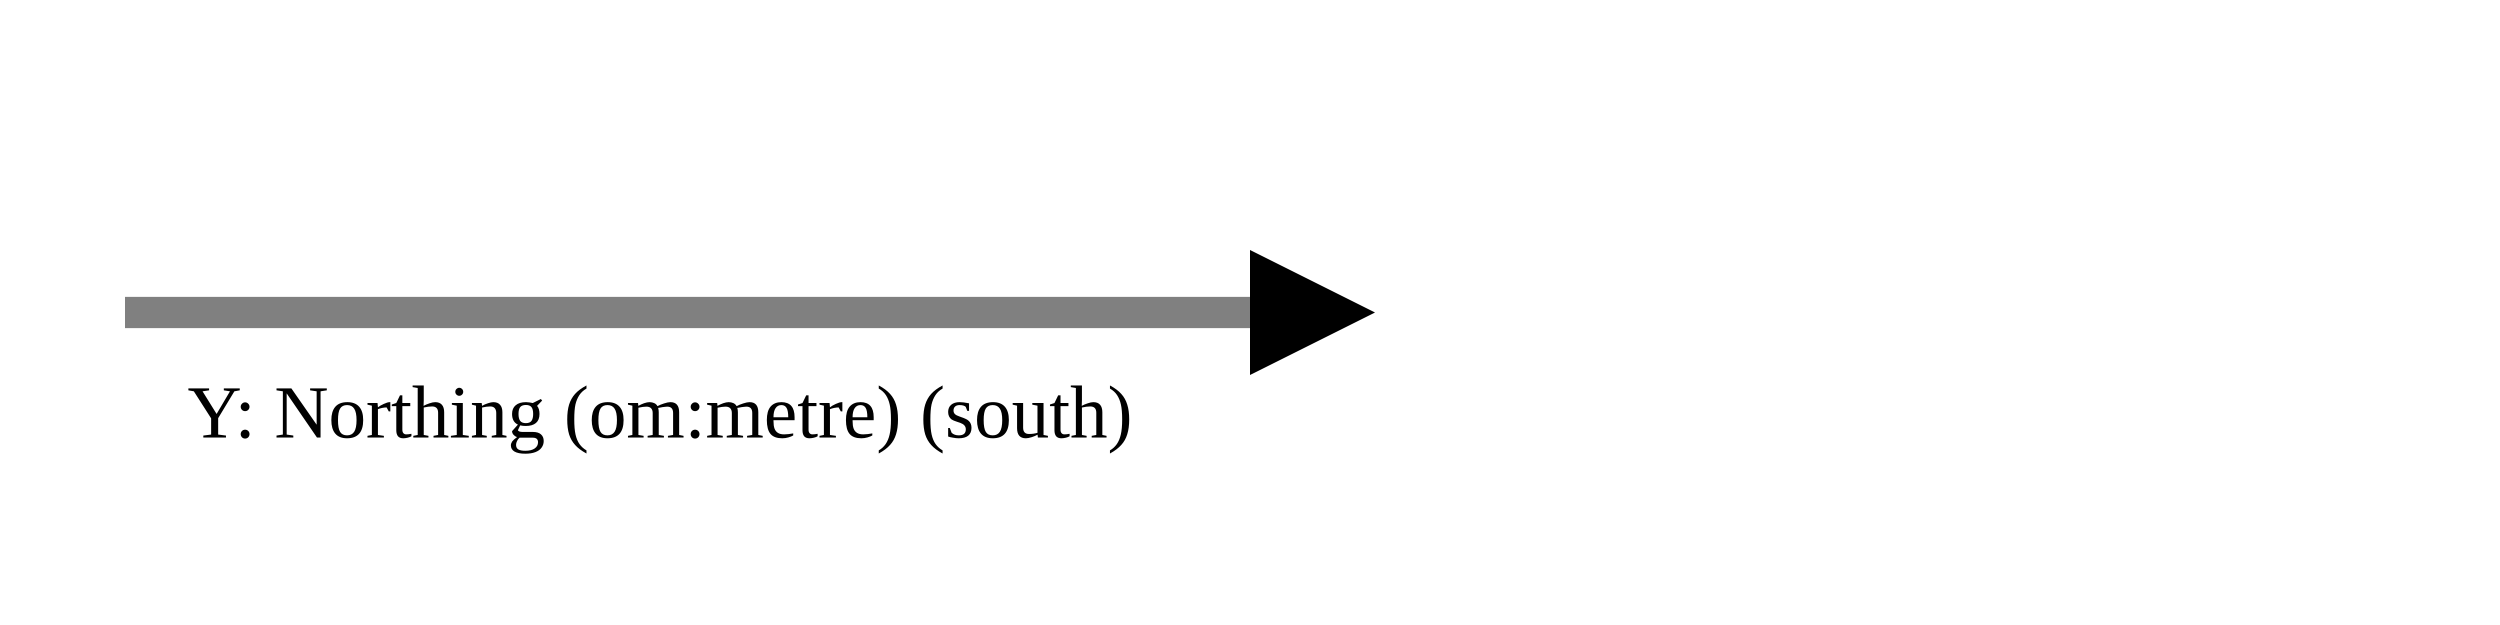
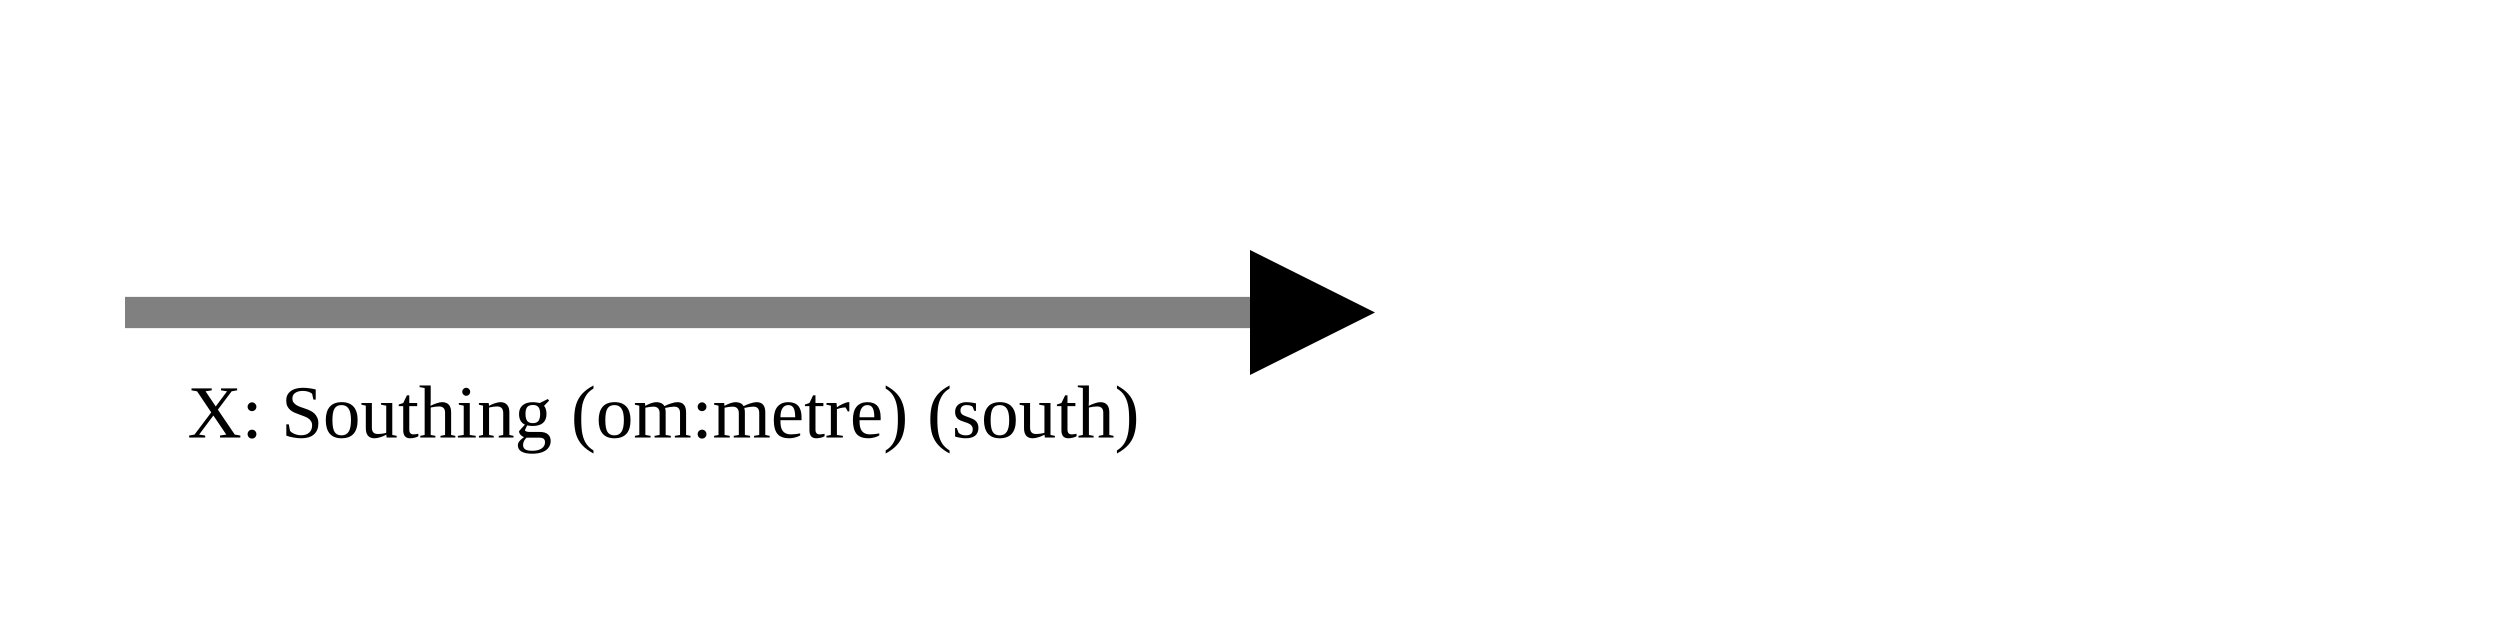
<svg xmlns="http://www.w3.org/2000/svg" version="1.1" width="400" height="100" viewbox="0 0 275 100">
  <defs>
    <marker id="arrowhead" markerWidth="10" markerHeight="7" refX="0" refY="2" orient="auto">
      <polygon points="0 0, 4 2, 0 4" />
    </marker>
  </defs>
  <line x1="20" y1="50" x2="200" y2="50" stroke="gray" stroke-width="5" marker-end="url(#arrowhead)" />
-   <text x="30" y="70" class="small">Y: Northing (om:metre) (south)</text>
+   <text x="30" y="70" class="small">X: Southing (om:metre) (south)</text>
</svg>
